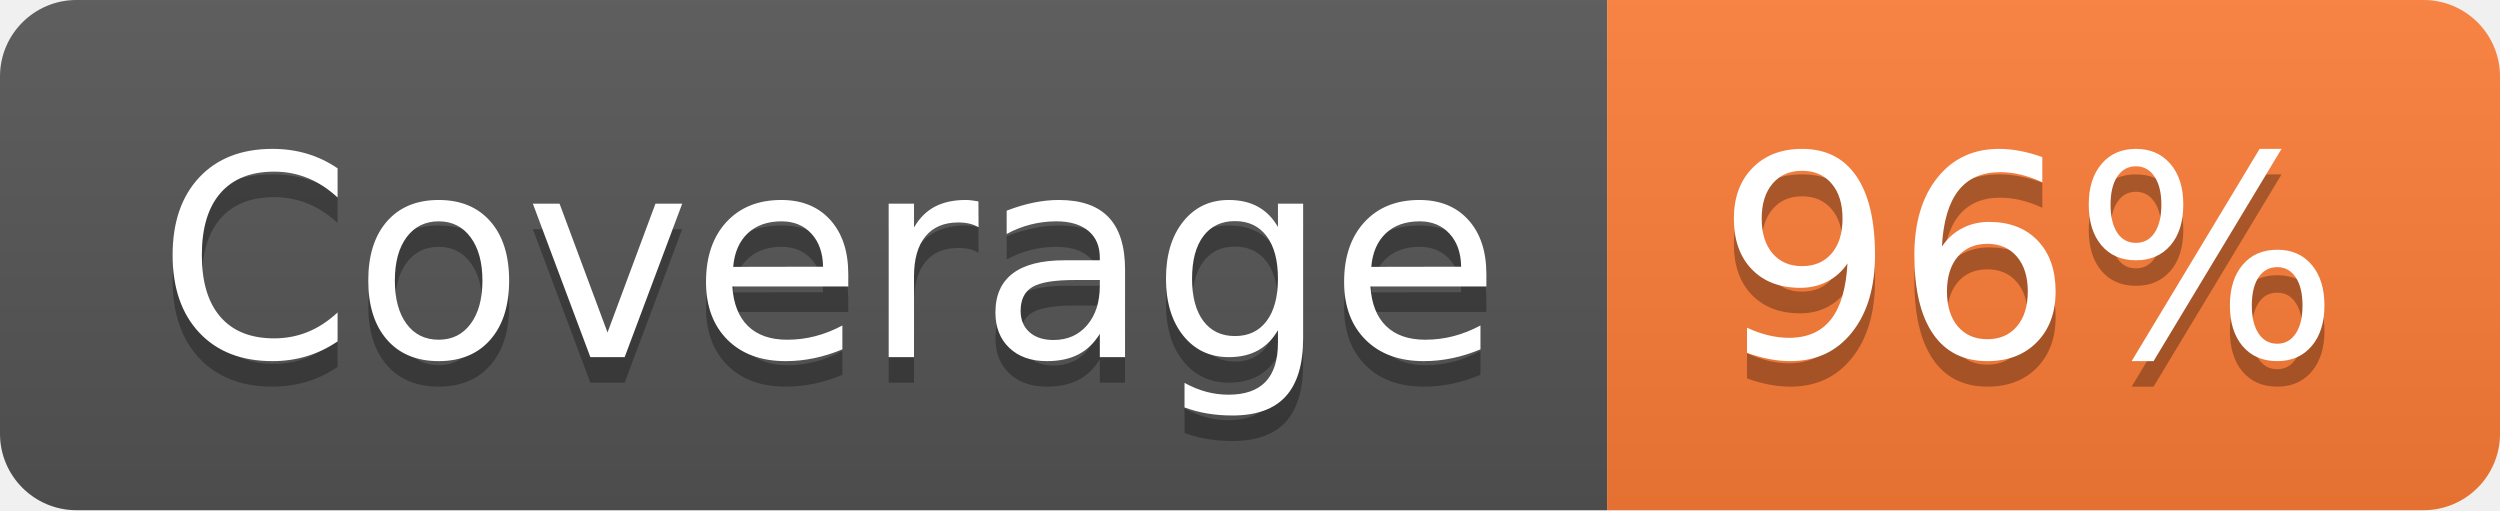
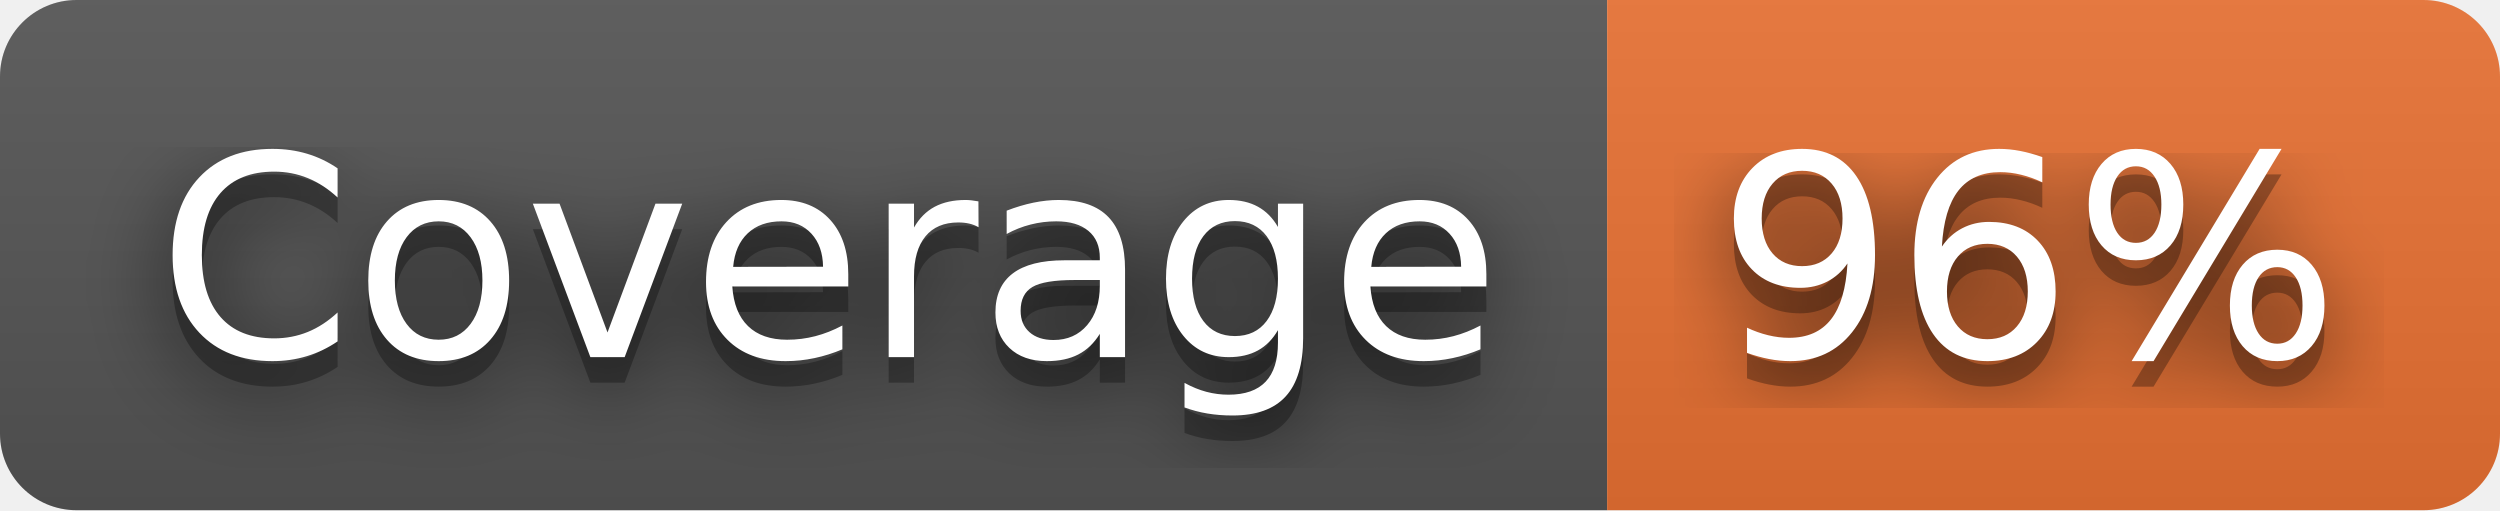
<svg xmlns="http://www.w3.org/2000/svg" width="98" height="20" role="img" aria-label="Coverage: 96%">
+   <filter id="blur">
+     <feGaussianBlur stdDeviation="16" />
+   </filter>
  <linearGradient id="s" x2="0" y2="100%">
    <stop offset="0" stop-color="#bbb" stop-opacity=".1" />
    <stop offset="1" stop-opacity=".1" />
  </linearGradient>
  <clipPath id="r">
-     <rect width="98" height="20" rx="3" fill="#fff" />
+     <rect width="98" height="20" rx="3" />
  </clipPath>
  <g clip-path="url(#r)">
    <rect width="63" height="20" fill="#555" />
-     <rect x="63" width="35" height="20" fill="#fe7d37" />
+     <rect x="63" width="35" height="20" fill="#ea7233" />
    <rect width="98" height="20" fill="url(#s)" />
  </g>
  <g fill="#fff" text-anchor="middle" font-family="Verdana,Geneva,DejaVu Sans,sans-serif" text-rendering="geometricPrecision" font-size="110">
-     <text aria-hidden="true" x="325" y="150" fill="#010101" fill-opacity=".3" transform="scale(.1)" textLength="530">Coverage</text>
-     <text x="325" y="140" transform="scale(.1)" fill="#fff" textLength="530">Coverage</text>
-     <text aria-hidden="true" x="795" y="150" fill="#010101" fill-opacity=".3" transform="scale(.1)" textLength="250">96%</text>
-     <text x="795" y="140" transform="scale(.1)" fill="#fff" textLength="250">96%</text>
+     <g transform="scale(.1)">
+       <g aria-hidden="true" fill="#010101">
+         <text x="325" y="150" fill-opacity=".8" filter="url(#blur)" textLength="530">Coverage</text>
+         <text x="325" y="150" fill-opacity=".3" textLength="530">Coverage</text>
+       </g>
+       <text x="325" y="140" textLength="530">Coverage</text>
+     </g>
+     <g transform="scale(.1)">
+       <g aria-hidden="true" fill="#010101">
+         <text x="795" y="150" fill-opacity=".8" filter="url(#blur)" textLength="250">96%</text>
+         <text x="795" y="150" fill-opacity=".3" textLength="250">96%</text>
+       </g>
+       <text x="795" y="140" textLength="250">96%</text>
+     </g>
  </g>
</svg>
